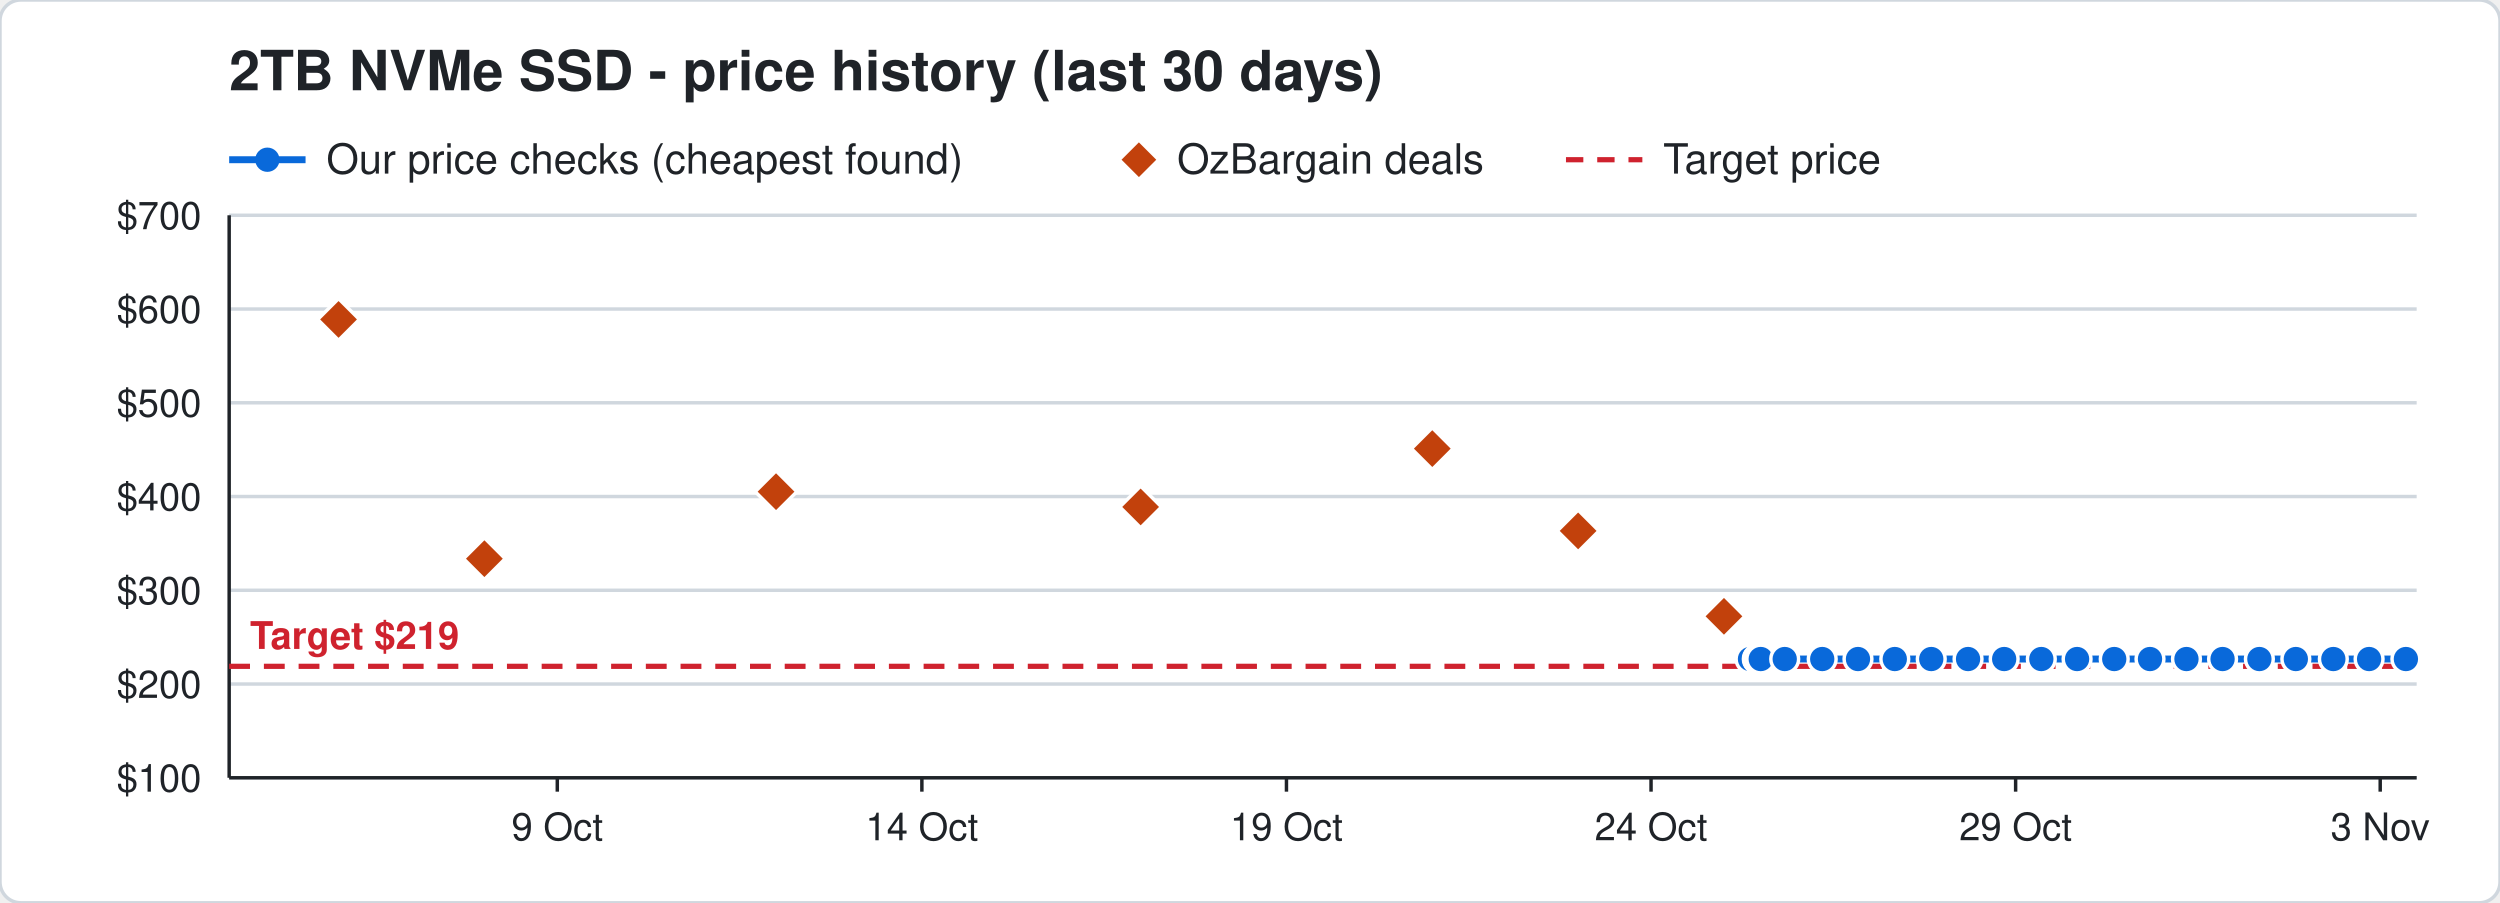
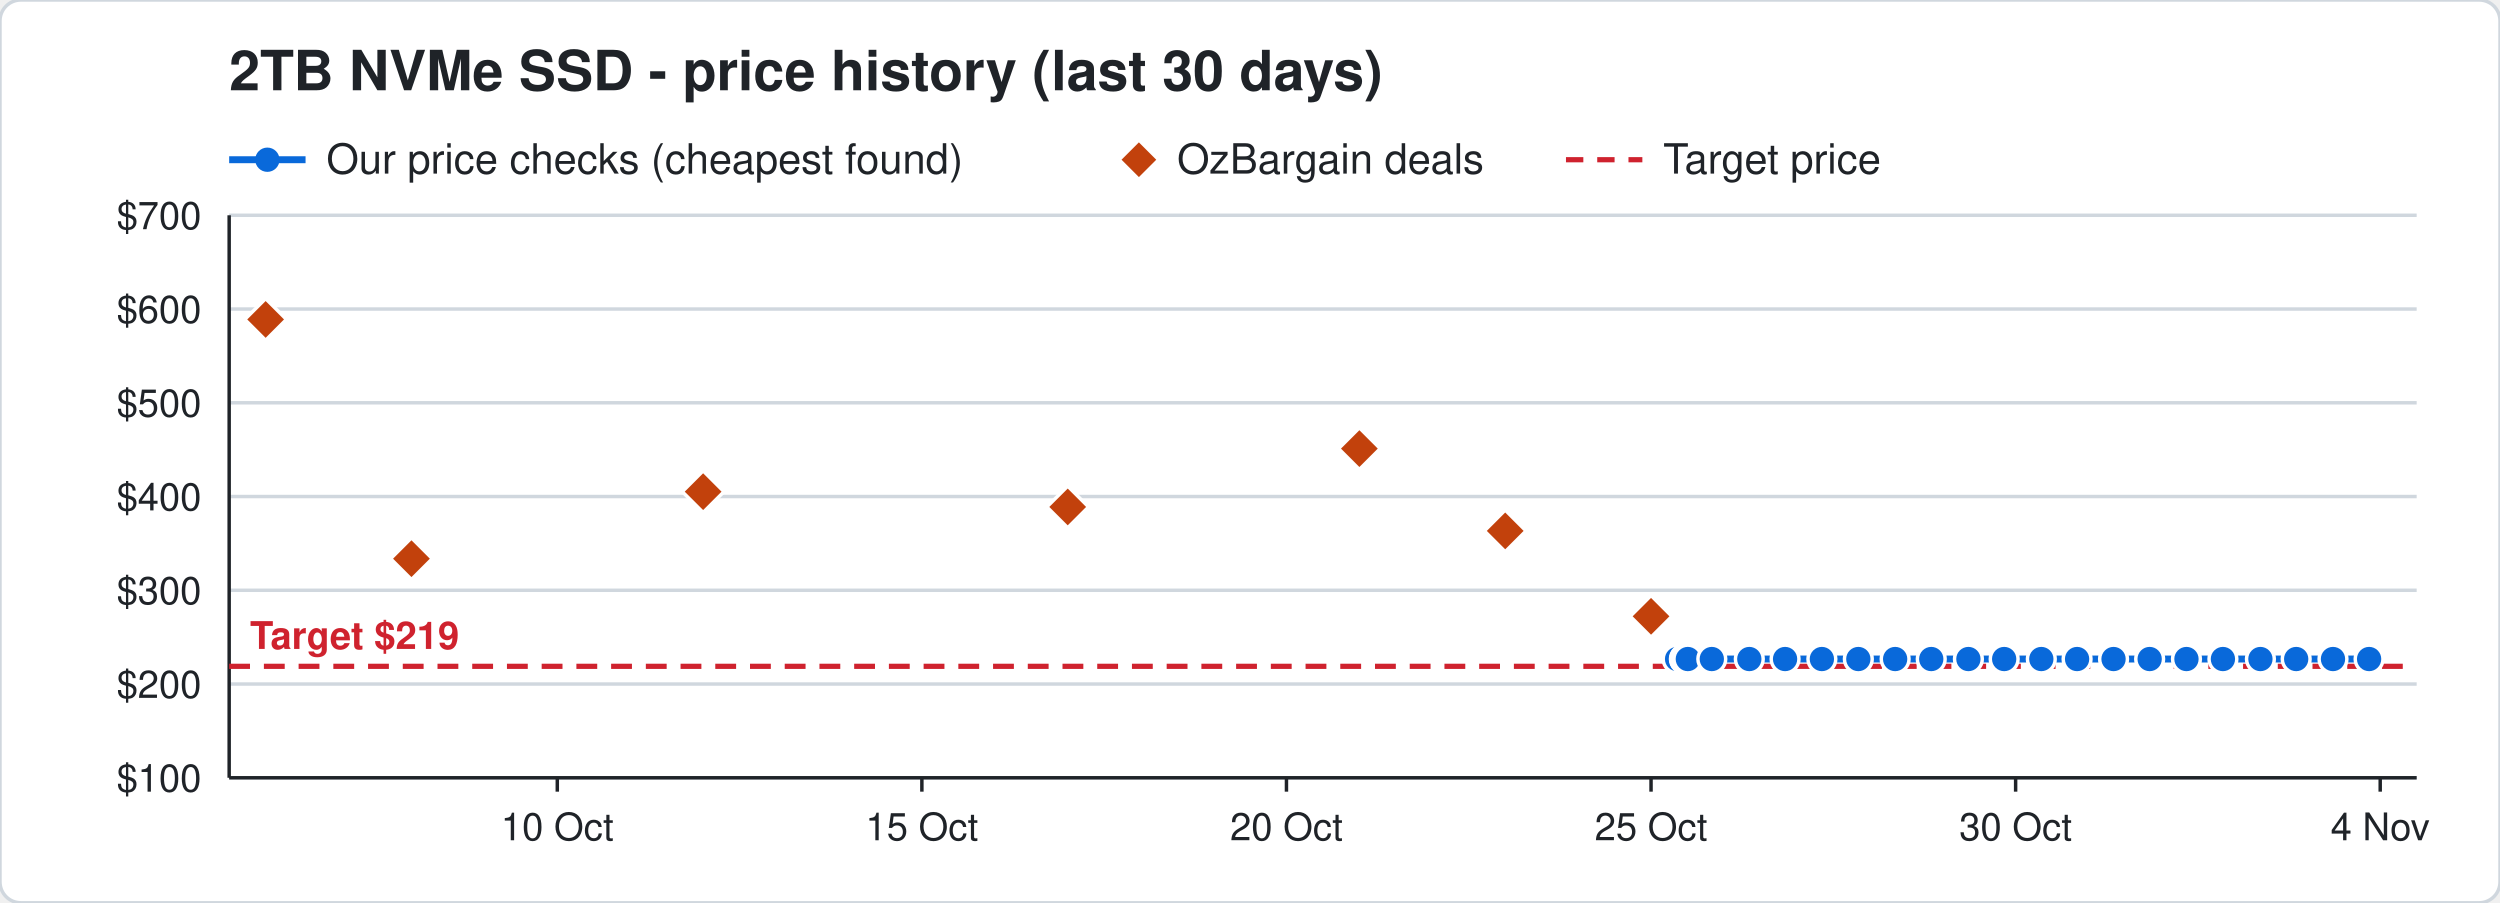
<svg xmlns="http://www.w3.org/2000/svg" width="720" height="260" viewBox="0 0 720 260" font-family="Segoe UI, Helvetica, Arial, sans-serif">
  <rect width="720" height="260" rx="6" fill="#ffffff" stroke="#d0d7de" />
  <text x="66" y="26" font-size="16" font-weight="700" fill="#1f2328">2TB NVMe SSD - price history (last 30 days)</text>
  <line x1="66" y1="46" x2="88" y2="46" stroke="#0969da" stroke-width="2" />
  <circle cx="77" cy="46" r="3.5" fill="#0969da" />
  <text x="94" y="50" font-size="12" fill="#1f2328">Our price checks (cheapest found)</text>
  <path d="M328 41 l5 5 l-5 5 l-5 -5 z" fill="#c2410c" />
  <text x="339" y="50" font-size="12" fill="#1f2328">OzBargain deals</text>
  <line x1="451" y1="46" x2="473" y2="46" stroke="#cf222e" stroke-width="1.5" stroke-dasharray="5 4" />
  <text x="479" y="50" font-size="12" fill="#1f2328">Target price</text>
  <line x1="66" y1="224.0" x2="696" y2="224.0" stroke="#d0d7de" />
  <text x="58" y="228.0" font-size="11" text-anchor="end" fill="#1f2328">$100</text>
  <line x1="66" y1="197.0" x2="696" y2="197.0" stroke="#d0d7de" />
  <text x="58" y="201.0" font-size="11" text-anchor="end" fill="#1f2328">$200</text>
  <line x1="66" y1="170.0" x2="696" y2="170.0" stroke="#d0d7de" />
  <text x="58" y="174.0" font-size="11" text-anchor="end" fill="#1f2328">$300</text>
  <line x1="66" y1="143.0" x2="696" y2="143.0" stroke="#d0d7de" />
  <text x="58" y="147.0" font-size="11" text-anchor="end" fill="#1f2328">$400</text>
  <line x1="66" y1="116.0" x2="696" y2="116.0" stroke="#d0d7de" />
  <text x="58" y="120.0" font-size="11" text-anchor="end" fill="#1f2328">$500</text>
  <line x1="66" y1="89.0" x2="696" y2="89.0" stroke="#d0d7de" />
  <text x="58" y="93.0" font-size="11" text-anchor="end" fill="#1f2328">$600</text>
  <line x1="66" y1="62.0" x2="696" y2="62.0" stroke="#d0d7de" />
  <text x="58" y="66.0" font-size="11" text-anchor="end" fill="#1f2328">$700</text>
  <line x1="685.5" y1="224" x2="685.5" y2="228" stroke="#1f2328" />
-   <text x="685.5" y="242" font-size="11" text-anchor="middle" fill="#1f2328">3 Nov</text>
+   <text x="685.5" y="242" font-size="11" text-anchor="middle" fill="#1f2328">4 Nov</text>
  <line x1="580.5" y1="224" x2="580.5" y2="228" stroke="#1f2328" />
-   <text x="580.5" y="242" font-size="11" text-anchor="middle" fill="#1f2328">29 Oct</text>
+   <text x="580.5" y="242" font-size="11" text-anchor="middle" fill="#1f2328">30 Oct</text>
  <line x1="475.5" y1="224" x2="475.5" y2="228" stroke="#1f2328" />
-   <text x="475.5" y="242" font-size="11" text-anchor="middle" fill="#1f2328">24 Oct</text>
+   <text x="475.5" y="242" font-size="11" text-anchor="middle" fill="#1f2328">25 Oct</text>
  <line x1="370.5" y1="224" x2="370.5" y2="228" stroke="#1f2328" />
-   <text x="370.5" y="242" font-size="11" text-anchor="middle" fill="#1f2328">19 Oct</text>
+   <text x="370.5" y="242" font-size="11" text-anchor="middle" fill="#1f2328">20 Oct</text>
  <line x1="265.5" y1="224" x2="265.5" y2="228" stroke="#1f2328" />
-   <text x="265.5" y="242" font-size="11" text-anchor="middle" fill="#1f2328">14 Oct</text>
+   <text x="265.5" y="242" font-size="11" text-anchor="middle" fill="#1f2328">15 Oct</text>
  <line x1="160.5" y1="224" x2="160.5" y2="228" stroke="#1f2328" />
-   <text x="160.5" y="242" font-size="11" text-anchor="middle" fill="#1f2328">9 Oct</text>
+   <text x="160.5" y="242" font-size="11" text-anchor="middle" fill="#1f2328">10 Oct</text>
  <line x1="66" y1="224" x2="696" y2="224" stroke="#1f2328" />
  <line x1="66" y1="62" x2="66" y2="224" stroke="#1f2328" />
  <line x1="66" y1="191.9" x2="696" y2="191.9" stroke="#cf222e" stroke-width="1.5" stroke-dasharray="6 4" />
  <text x="72" y="186.9" font-size="11" font-weight="700" text-anchor="start" fill="#cf222e" stroke="#ffffff" stroke-width="3" paint-order="stroke">Target $219</text>
-   <polyline points="504.0,189.8 506.1,189.8 506.2,189.8 506.9,189.8 507.0,189.8 507.1,189.8 514.0,189.8 524.8,189.8 535.1,189.8 545.7,189.8 556.2,189.8 566.8,189.8 577.2,189.8 587.9,189.8 598.2,189.8 608.9,189.8 619.2,189.8 629.7,189.8 640.1,189.8 650.7,189.8 661.2,189.8 672.0,189.8 682.3,189.8 692.9,189.8" fill="none" stroke="#0969da" stroke-width="2" />
-   <circle cx="504.0" cy="189.8" r="4" fill="#0969da" stroke="#ffffff" stroke-width="1" />
-   <circle cx="506.1" cy="189.8" r="4" fill="#0969da" stroke="#ffffff" stroke-width="1" />
-   <circle cx="506.2" cy="189.8" r="4" fill="#0969da" stroke="#ffffff" stroke-width="1" />
-   <circle cx="506.9" cy="189.8" r="4" fill="#0969da" stroke="#ffffff" stroke-width="1" />
-   <circle cx="507.0" cy="189.8" r="4" fill="#0969da" stroke="#ffffff" stroke-width="1" />
-   <circle cx="507.1" cy="189.8" r="4" fill="#0969da" stroke="#ffffff" stroke-width="1" />
-   <circle cx="514.0" cy="189.8" r="4" fill="#0969da" stroke="#ffffff" stroke-width="1" />
-   <circle cx="524.8" cy="189.8" r="4" fill="#0969da" stroke="#ffffff" stroke-width="1" />
-   <circle cx="535.1" cy="189.8" r="4" fill="#0969da" stroke="#ffffff" stroke-width="1" />
-   <circle cx="545.7" cy="189.8" r="4" fill="#0969da" stroke="#ffffff" stroke-width="1" />
+   <polyline points="483.0,189.8 485.1,189.8 485.2,189.8 485.9,189.8 486.0,189.8 486.1,189.8 493.0,189.8 503.8,189.8 514.1,189.8 524.7,189.8 535.2,189.8 545.8,189.8 556.2,189.8 566.9,189.8 577.2,189.8 587.9,189.8 598.2,189.8 608.7,189.8 619.1,189.8 629.7,189.8 640.2,189.8 651.0,189.8 661.3,189.8 671.9,189.8 682.3,189.8" fill="none" stroke="#0969da" stroke-width="2" />
+   <circle cx="483.0" cy="189.8" r="4" fill="#0969da" stroke="#ffffff" stroke-width="1" />
+   <circle cx="485.1" cy="189.8" r="4" fill="#0969da" stroke="#ffffff" stroke-width="1" />
+   <circle cx="485.2" cy="189.8" r="4" fill="#0969da" stroke="#ffffff" stroke-width="1" />
+   <circle cx="485.9" cy="189.8" r="4" fill="#0969da" stroke="#ffffff" stroke-width="1" />
+   <circle cx="486.0" cy="189.8" r="4" fill="#0969da" stroke="#ffffff" stroke-width="1" />
+   <circle cx="486.1" cy="189.8" r="4" fill="#0969da" stroke="#ffffff" stroke-width="1" />
+   <circle cx="493.0" cy="189.8" r="4" fill="#0969da" stroke="#ffffff" stroke-width="1" />
+   <circle cx="503.8" cy="189.8" r="4" fill="#0969da" stroke="#ffffff" stroke-width="1" />
+   <circle cx="514.1" cy="189.8" r="4" fill="#0969da" stroke="#ffffff" stroke-width="1" />
+   <circle cx="524.7" cy="189.8" r="4" fill="#0969da" stroke="#ffffff" stroke-width="1" />
+   <circle cx="535.2" cy="189.8" r="4" fill="#0969da" stroke="#ffffff" stroke-width="1" />
+   <circle cx="545.8" cy="189.8" r="4" fill="#0969da" stroke="#ffffff" stroke-width="1" />
  <circle cx="556.2" cy="189.8" r="4" fill="#0969da" stroke="#ffffff" stroke-width="1" />
-   <circle cx="566.8" cy="189.8" r="4" fill="#0969da" stroke="#ffffff" stroke-width="1" />
+   <circle cx="566.9" cy="189.8" r="4" fill="#0969da" stroke="#ffffff" stroke-width="1" />
  <circle cx="577.2" cy="189.8" r="4" fill="#0969da" stroke="#ffffff" stroke-width="1" />
  <circle cx="587.9" cy="189.8" r="4" fill="#0969da" stroke="#ffffff" stroke-width="1" />
  <circle cx="598.2" cy="189.8" r="4" fill="#0969da" stroke="#ffffff" stroke-width="1" />
-   <circle cx="608.9" cy="189.8" r="4" fill="#0969da" stroke="#ffffff" stroke-width="1" />
-   <circle cx="619.2" cy="189.8" r="4" fill="#0969da" stroke="#ffffff" stroke-width="1" />
+   <circle cx="608.7" cy="189.8" r="4" fill="#0969da" stroke="#ffffff" stroke-width="1" />
+   <circle cx="619.1" cy="189.8" r="4" fill="#0969da" stroke="#ffffff" stroke-width="1" />
  <circle cx="629.7" cy="189.8" r="4" fill="#0969da" stroke="#ffffff" stroke-width="1" />
-   <circle cx="640.1" cy="189.8" r="4" fill="#0969da" stroke="#ffffff" stroke-width="1" />
-   <circle cx="650.7" cy="189.8" r="4" fill="#0969da" stroke="#ffffff" stroke-width="1" />
-   <circle cx="661.2" cy="189.8" r="4" fill="#0969da" stroke="#ffffff" stroke-width="1" />
-   <circle cx="672.0" cy="189.8" r="4" fill="#0969da" stroke="#ffffff" stroke-width="1" />
+   <circle cx="640.2" cy="189.8" r="4" fill="#0969da" stroke="#ffffff" stroke-width="1" />
+   <circle cx="651.0" cy="189.8" r="4" fill="#0969da" stroke="#ffffff" stroke-width="1" />
+   <circle cx="661.3" cy="189.8" r="4" fill="#0969da" stroke="#ffffff" stroke-width="1" />
+   <circle cx="671.9" cy="189.8" r="4" fill="#0969da" stroke="#ffffff" stroke-width="1" />
  <circle cx="682.3" cy="189.8" r="4" fill="#0969da" stroke="#ffffff" stroke-width="1" />
-   <circle cx="692.9" cy="189.8" r="4" fill="#0969da" stroke="#ffffff" stroke-width="1" />
-   <path d="M97.5 86.0 l6 6 l-6 6 l-6 -6 z" fill="#c2410c" stroke="#ffffff" stroke-width="1" />
-   <path d="M139.5 154.9 l6 6 l-6 6 l-6 -6 z" fill="#c2410c" stroke="#ffffff" stroke-width="1" />
-   <path d="M223.5 135.6 l6 6 l-6 6 l-6 -6 z" fill="#c2410c" stroke="#ffffff" stroke-width="1" />
-   <path d="M328.5 140.0 l6 6 l-6 6 l-6 -6 z" fill="#c2410c" stroke="#ffffff" stroke-width="1" />
-   <path d="M412.5 123.2 l6 6 l-6 6 l-6 -6 z" fill="#c2410c" stroke="#ffffff" stroke-width="1" />
-   <path d="M454.5 146.9 l6 6 l-6 6 l-6 -6 z" fill="#c2410c" stroke="#ffffff" stroke-width="1" />
-   <path d="M496.5 171.5 l6 6 l-6 6 l-6 -6 z" fill="#c2410c" stroke="#ffffff" stroke-width="1" />
+   <path d="M76.5 86.0 l6 6 l-6 6 l-6 -6 z" fill="#c2410c" stroke="#ffffff" stroke-width="1" />
+   <path d="M118.5 154.9 l6 6 l-6 6 l-6 -6 z" fill="#c2410c" stroke="#ffffff" stroke-width="1" />
+   <path d="M202.5 135.6 l6 6 l-6 6 l-6 -6 z" fill="#c2410c" stroke="#ffffff" stroke-width="1" />
+   <path d="M307.5 140.0 l6 6 l-6 6 l-6 -6 z" fill="#c2410c" stroke="#ffffff" stroke-width="1" />
+   <path d="M391.5 123.2 l6 6 l-6 6 l-6 -6 z" fill="#c2410c" stroke="#ffffff" stroke-width="1" />
+   <path d="M433.5 146.9 l6 6 l-6 6 l-6 -6 z" fill="#c2410c" stroke="#ffffff" stroke-width="1" />
+   <path d="M475.5 171.5 l6 6 l-6 6 l-6 -6 z" fill="#c2410c" stroke="#ffffff" stroke-width="1" />
</svg>
